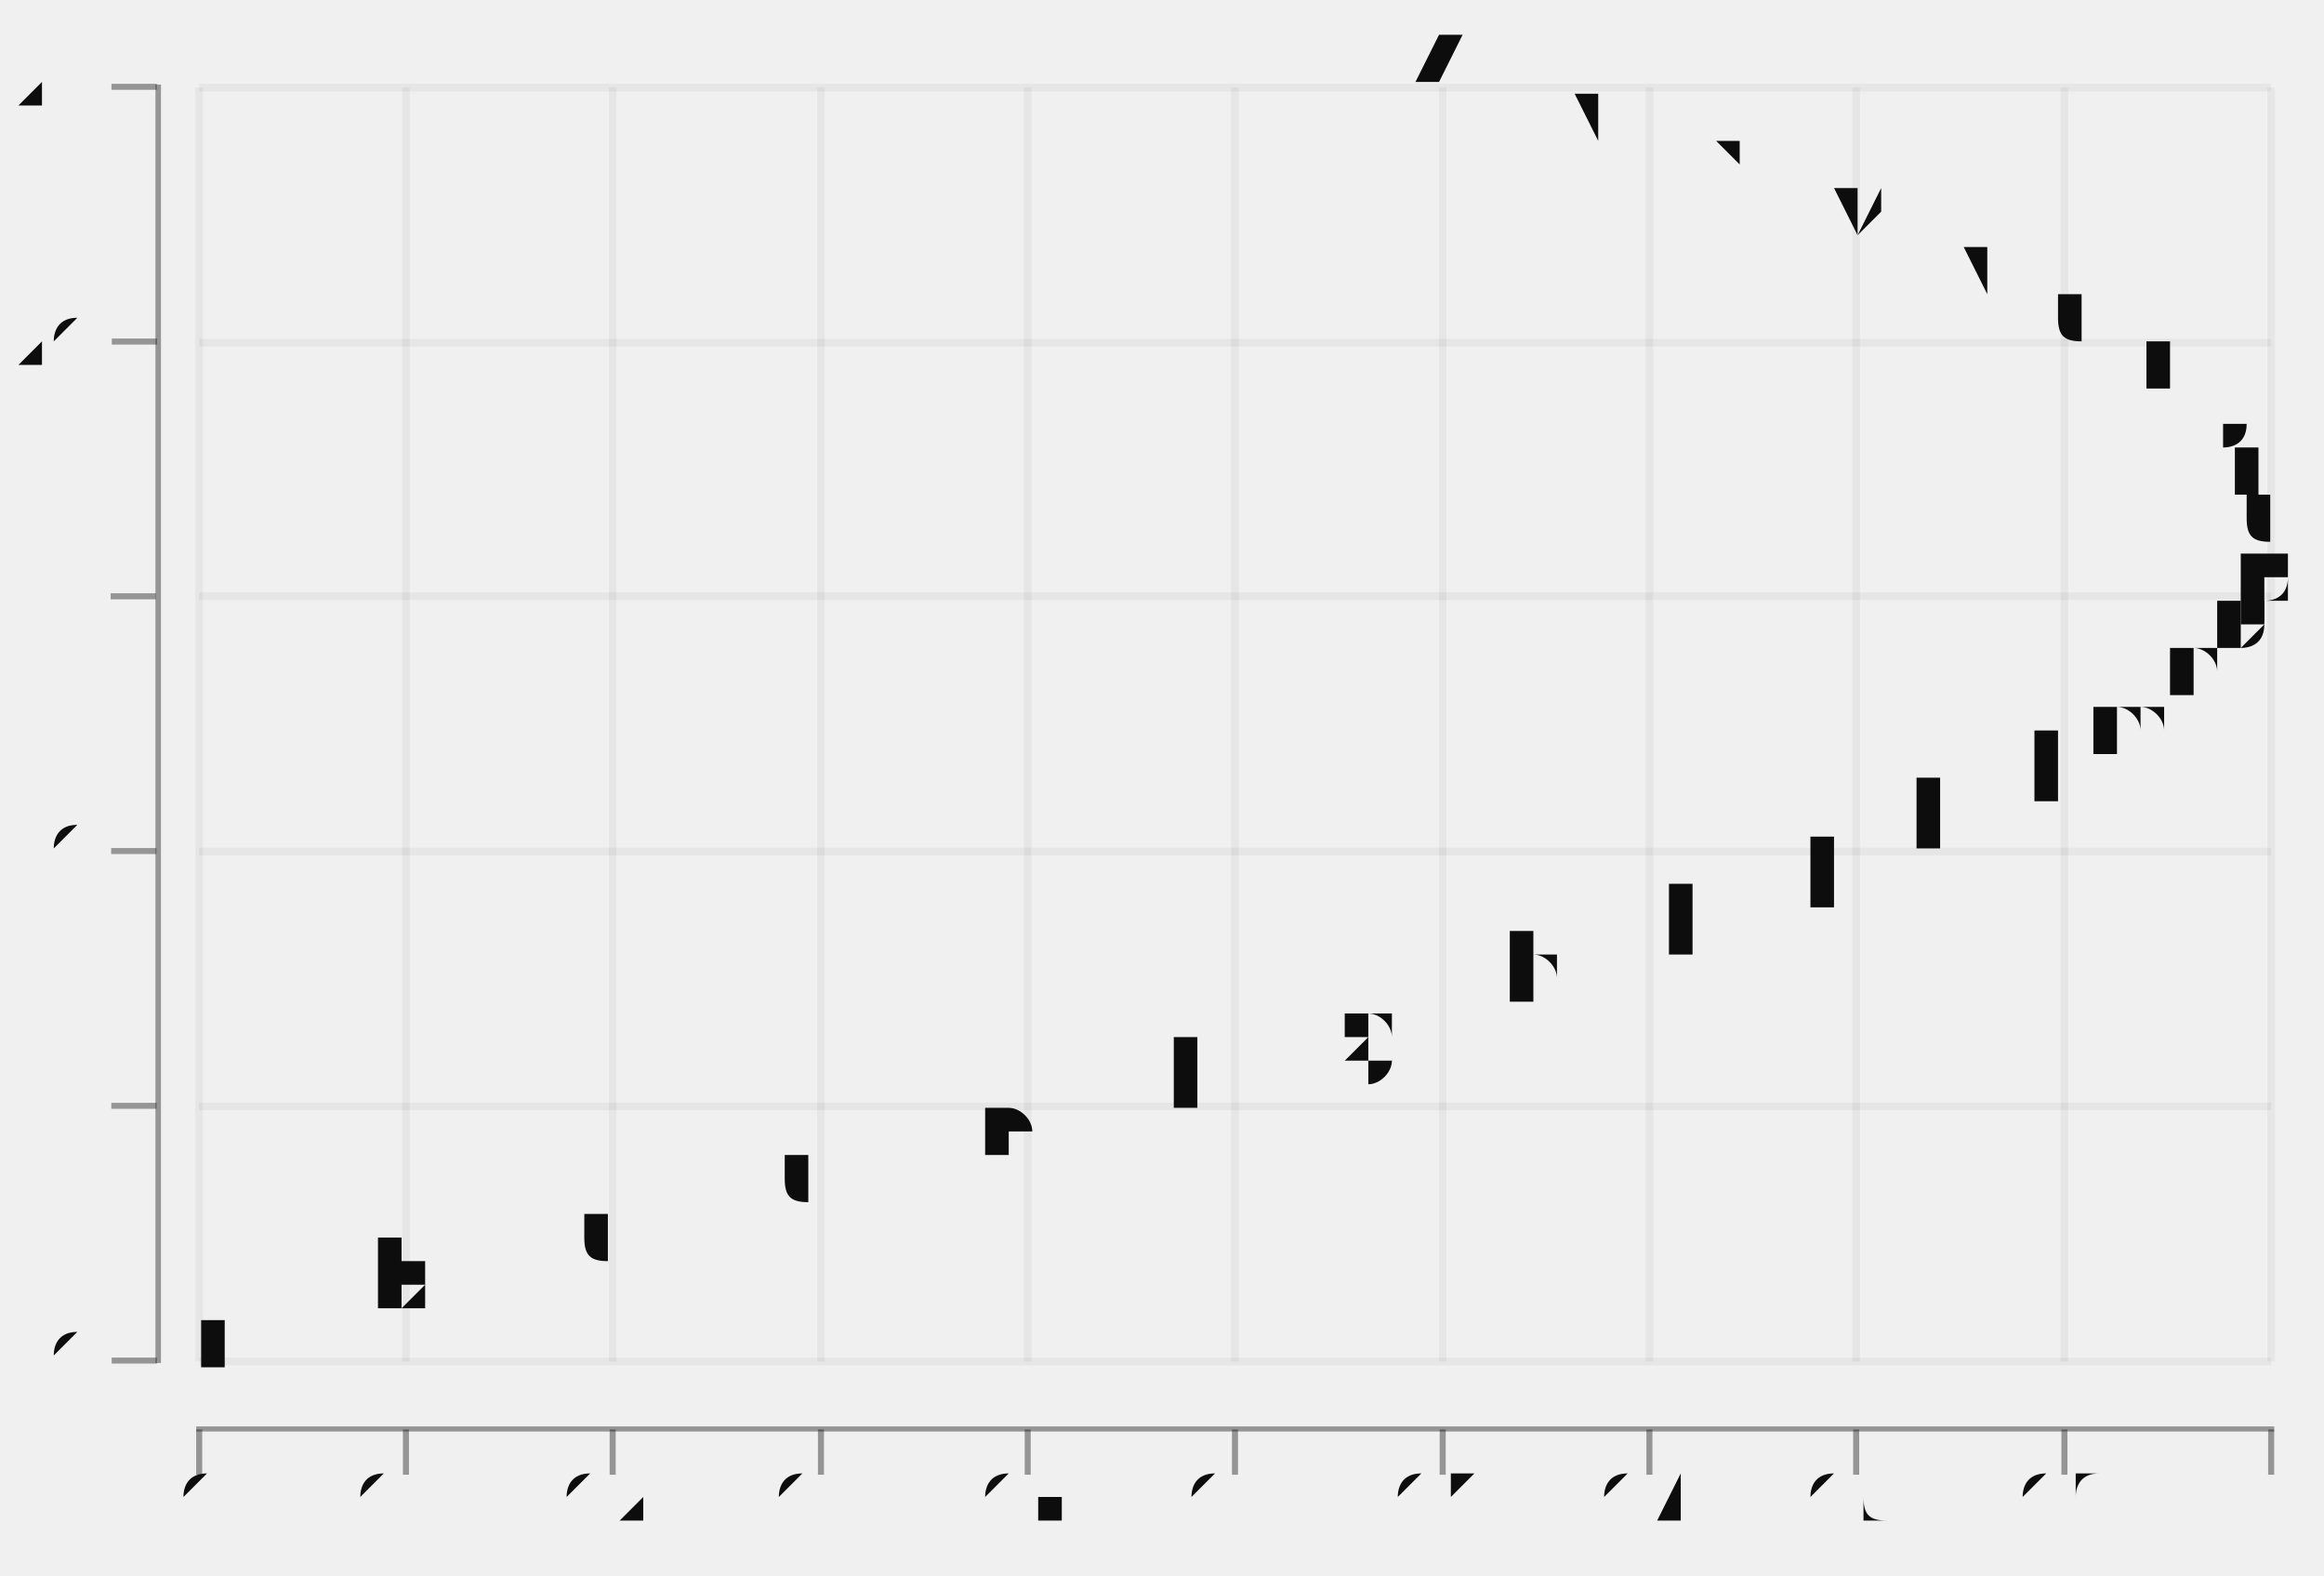
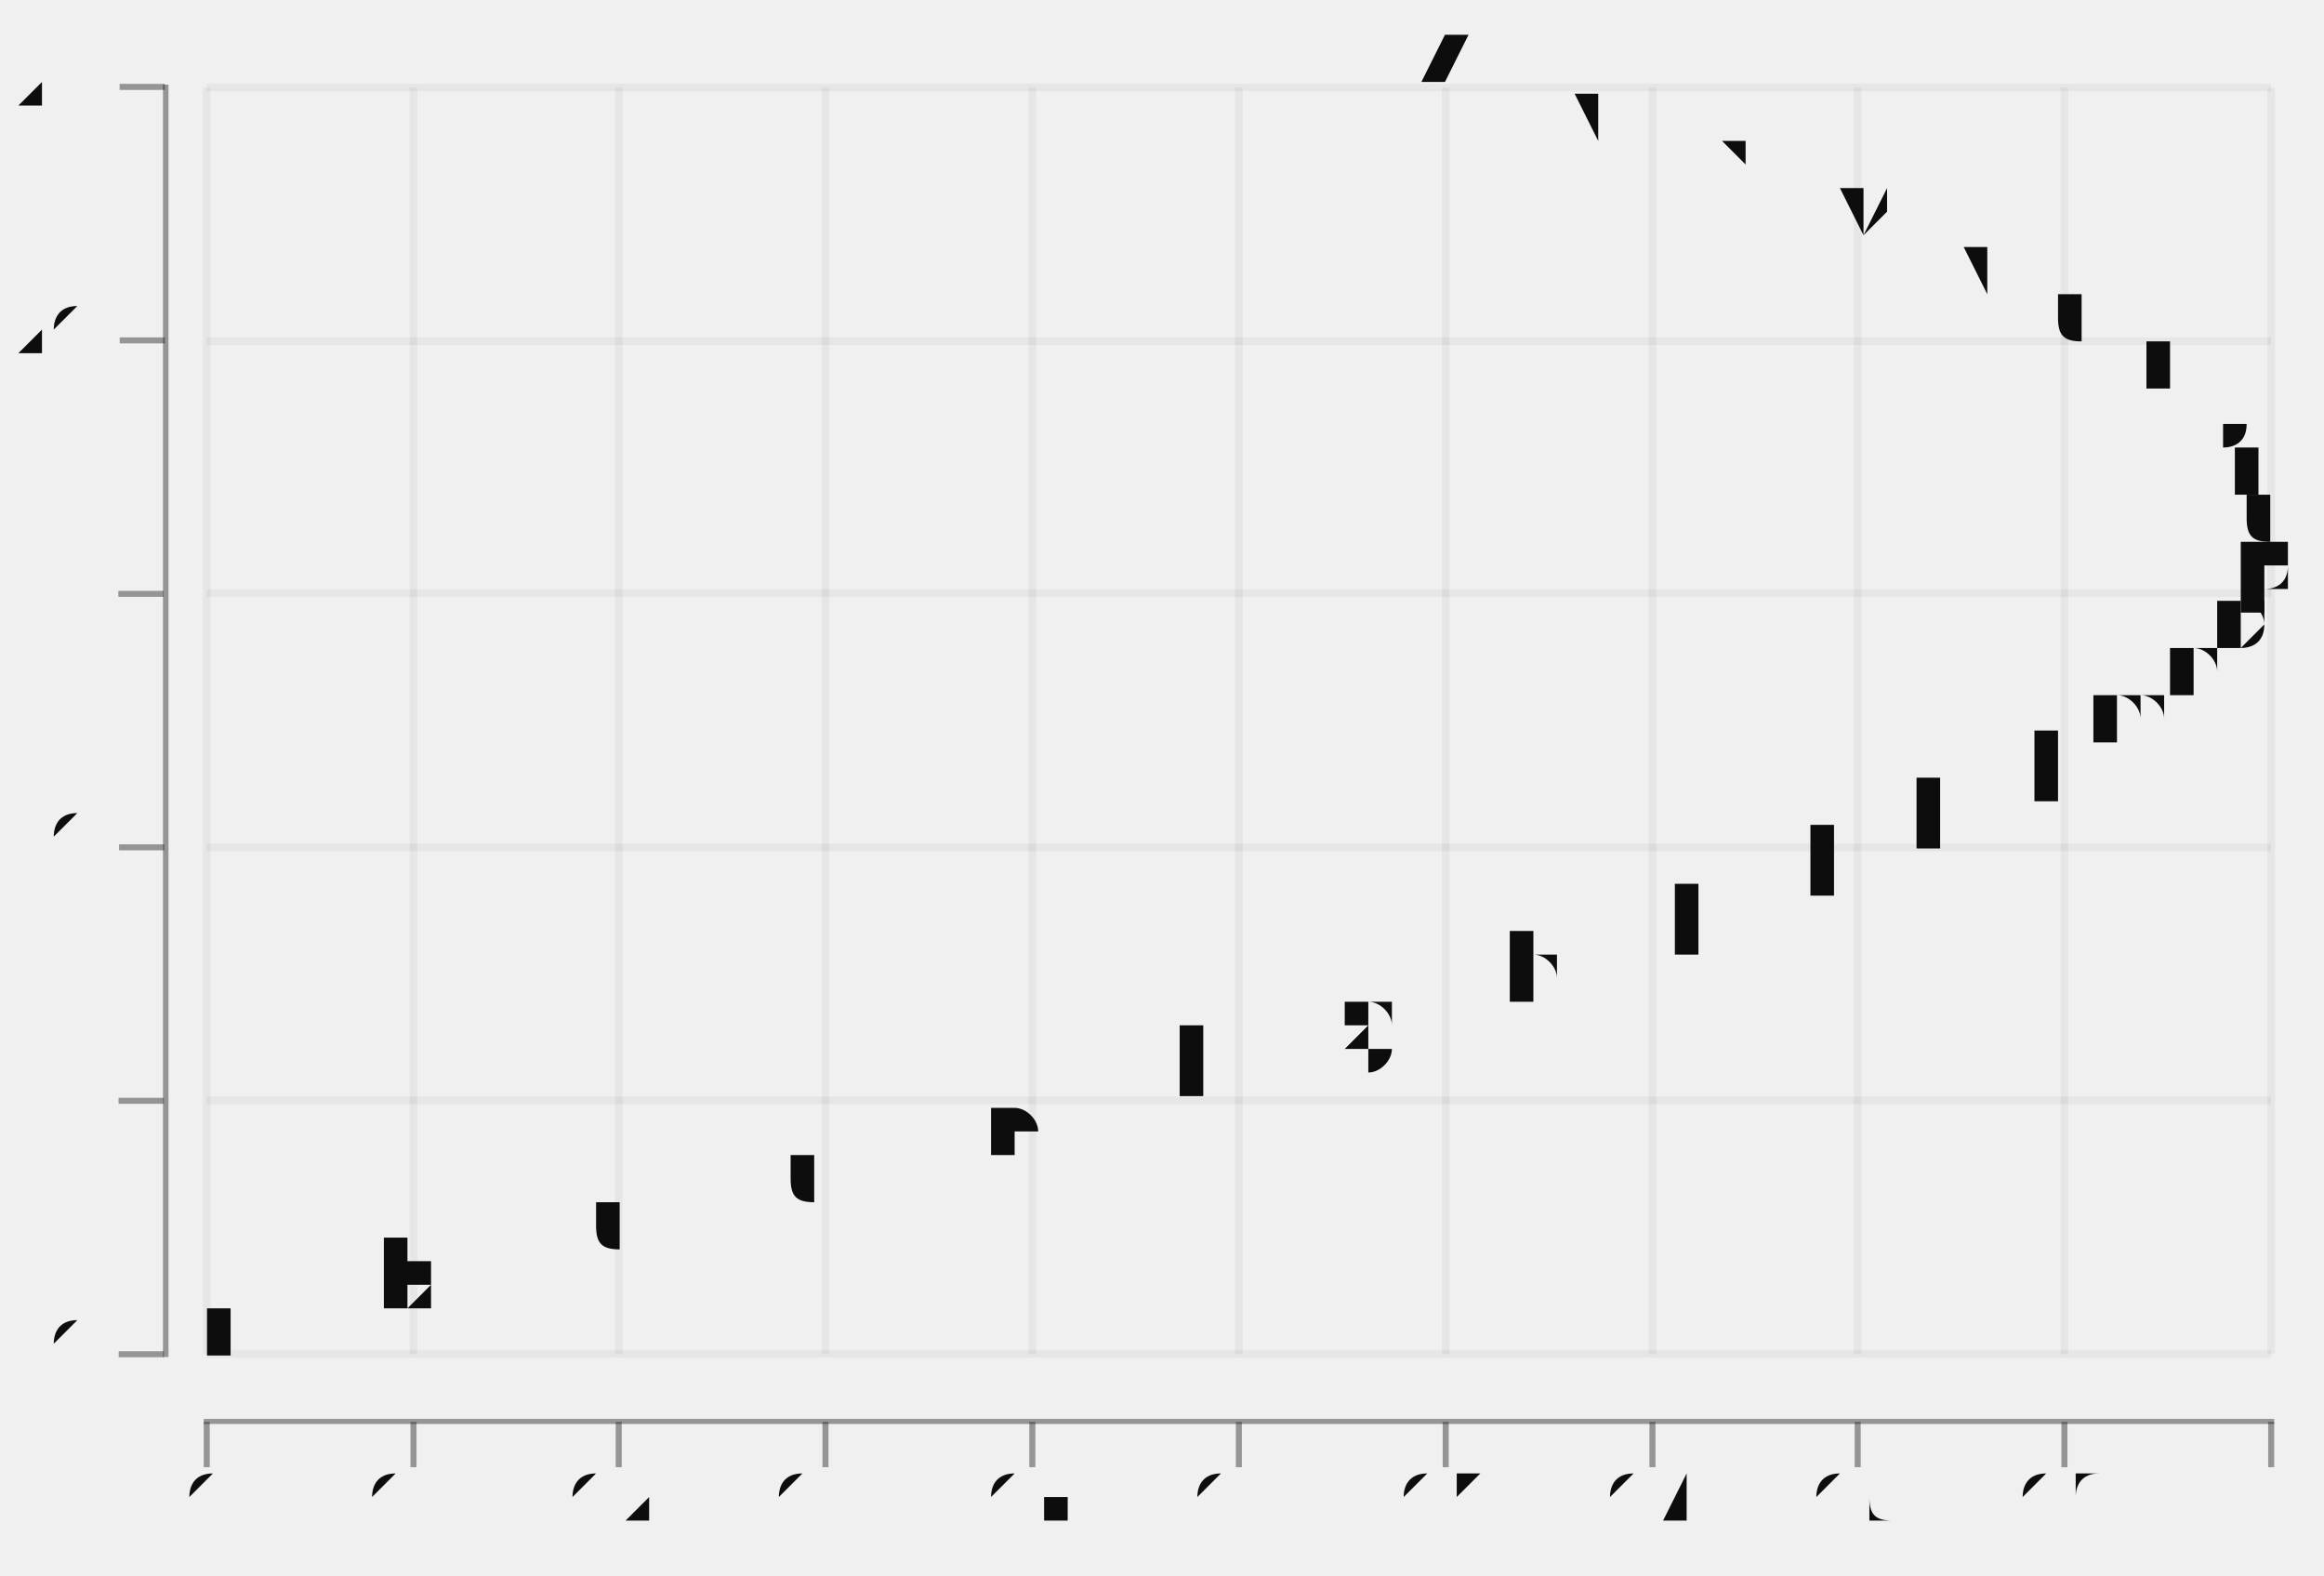
- <svg xmlns="http://www.w3.org/2000/svg" width="442.512" viewBox="-0.77 -0.523 1.54 1.044" height="300.0">
+ <svg xmlns="http://www.w3.org/2000/svg" width="442.49" viewBox="-0.77 -0.523 1.54 1.044" height="300.0">
  <style>svg {
  color-scheme: light dark;
}
@media (prefers-color-scheme:dark) {
  svg {
    background-color: #f0f0f0;
  }
}</style>
-   <g stroke-opacity="0.0" fill="#0d0d0d" stroke="#000000" stroke-width="0.0" fill-opacity="0.4">
-     <rect width="3.6627567856778454e-3" x="-0.667" y="-0.467" height="0.847" />
-   </g>
  <g stroke-opacity="0.4" fill="#0d0d0d" stroke="#0d0d0d" stroke-width="4.0e-3" fill-opacity="0.4">
-     <g transform="rotate(-90.0, -0.6813233, 0.378692)">
-       <polyline points="-0.681,0.394 -0.681,0.364" />
+     <g transform="rotate(-90.0, -0.6760999, 0.3742653)">
+       <polyline points="-0.676,0.389 -0.676,0.359" />
    </g>
-     <g transform="rotate(-90.0, -0.6813233, 0.2099156)">
-       <polyline points="-0.681,0.225 -0.681,0.195" />
+     <g transform="rotate(-90.0, -0.6760999, 0.2063392)">
+       <polyline points="-0.676,0.221 -0.676,0.191" />
    </g>
-     <g transform="rotate(-90.0, -0.6813233, 4.113924050632911e-2)">
-       <polyline points="-0.681,5.613924050632911e-2 -0.681,2.613924050632911e-2" />
+     <g transform="rotate(-90.0, -0.6760999, 3.8413098236775745e-2)">
+       <polyline points="-0.676,5.3413098236775744e-2 -0.676,2.3413098236775745e-2" />
    </g>
-     <g transform="rotate(-90.0, -0.6813233, -0.1276371)">
-       <polyline points="-0.681,-0.113 -0.681,-0.143" />
+     <g transform="rotate(-90.0, -0.6760999, -0.129513)">
+       <polyline points="-0.676,-0.115 -0.676,-0.145" />
    </g>
-     <g transform="rotate(-90.0, -0.6813233, -0.2964135)">
-       <polyline points="-0.681,-0.281 -0.681,-0.311" />
+     <g transform="rotate(-90.0, -0.6760999, -0.2974391)">
+       <polyline points="-0.676,-0.282 -0.676,-0.312" />
    </g>
-     <g transform="rotate(-90.0, -0.6813233, -0.4651899)">
-       <polyline points="-0.681,-0.45 -0.681,-0.48" />
+     <g transform="rotate(-90.0, -0.6760999, -0.4653652)">
+       <polyline points="-0.676,-0.45 -0.676,-0.48" />
    </g>
  </g>
-   <g fill="#0d0d0d" stroke="none" stroke-width="0.0" font-size="4.578445982097391e-2" fill-opacity="1.0" text-anchor="end">
-     <text x="-0.709" y="0.39">0</text>
-     <text x="-0.709" y="0.222">5</text>
-     <text x="-0.709" y="5.2742616033755296e-2">10</text>
-     <text x="-0.709" y="-0.116">15</text>
-     <text x="-0.709" y="-0.285">20</text>
+   <g fill="#0d0d0d" stroke="none" stroke-width="0.0" font-size="4.561737447307783e-2" fill-opacity="1.0" text-anchor="end">
+     <text x="-0.709" y="0.386">0</text>
+     <text x="-0.709" y="0.218">5</text>
+     <text x="-0.709" y="4.995801847187237e-2">10</text>
+     <text x="-0.709" y="-0.118">15</text>
+     <text x="-0.709" y="-0.286">20</text>
    <text x="-0.709" y="-0.454">25</text>
  </g>
  <g stroke-opacity="5.0e-2" fill="none" stroke="#0d0d0d" stroke-width="5.0e-3">
-     <polyline points="-0.638,0.379 0.735,0.379" />
-     <polyline points="-0.638,0.21 0.735,0.21" />
-     <polyline points="-0.638,4.113924050632911e-2 0.735,4.113924050632911e-2" />
-     <polyline points="-0.638,-0.128 0.735,-0.128" />
-     <polyline points="-0.638,-0.296 0.735,-0.296" />
-     <polyline points="-0.638,-0.465 0.735,-0.465" />
+     <polyline points="-0.633,0.374 0.735,0.374" />
+     <polyline points="-0.633,0.206 0.735,0.206" />
+     <polyline points="-0.633,3.8413098236775745e-2 0.735,3.8413098236775745e-2" />
+     <polyline points="-0.633,-0.13 0.735,-0.13" />
+     <polyline points="-0.633,-0.297 0.735,-0.297" />
+     <polyline points="-0.633,-0.465 0.735,-0.465" />
  </g>
  <g stroke-opacity="0.0" fill="#0d0d0d" stroke="#000000" stroke-width="0.0" fill-opacity="0.4">
-     <rect width="1.377" x="-0.64" y="0.422" height="3.375527426160374e-3" />
+     <rect width="3.6493899578462496e-3" x="-0.662" y="-0.467" height="0.843" />
  </g>
  <g stroke-opacity="0.4" fill="#0d0d0d" stroke="#0d0d0d" stroke-width="4.0e-3" fill-opacity="0.4">
-     <polyline points="-0.638,0.454 -0.638,0.424" />
-     <polyline points="-0.501,0.454 -0.501,0.424" />
-     <polyline points="-0.364,0.454 -0.364,0.424" />
-     <polyline points="-0.226,0.454 -0.226,0.424" />
-     <polyline points="-8.898686133468903e-2,0.454 -8.898686133468903e-2,0.424" />
-     <polyline points="4.836651812823256e-2,0.454 4.836651812823256e-2,0.424" />
-     <polyline points="0.186,0.454 0.186,0.424" />
-     <polyline points="0.323,0.454 0.323,0.424" />
-     <polyline points="0.46,0.454 0.46,0.424" />
-     <polyline points="0.598,0.454 0.598,0.424" />
-     <polyline points="0.735,0.454 0.735,0.424" />
+     <polyline points="-0.633,0.449 -0.633,0.419" />
+     <polyline points="-0.496,0.449 -0.496,0.419" />
+     <polyline points="-0.36,0.449 -0.36,0.419" />
+     <polyline points="-0.223,0.449 -0.223,0.419" />
+     <polyline points="-8.592507110816949e-2,0.449 -8.592507110816949e-2,0.419" />
+     <polyline points="5.092705231106398e-2,0.449 5.092705231106398e-2,0.419" />
+     <polyline points="0.188,0.449 0.188,0.419" />
+     <polyline points="0.325,0.449 0.325,0.419" />
+     <polyline points="0.461,0.449 0.461,0.419" />
+     <polyline points="0.598,0.449 0.598,0.419" />
+     <polyline points="0.735,0.449 0.735,0.419" />
  </g>
-   <g fill="#0d0d0d" stroke="none" stroke-width="0.0" font-size="4.578445982097391e-2" fill-opacity="1.0" text-anchor="middle">
-     <text x="-0.638" y="0.487">0</text>
-     <text x="-0.501" y="0.487">0.1</text>
-     <text x="-0.364" y="0.487">0.2</text>
-     <text x="-0.226" y="0.487">0.3</text>
-     <text x="-8.898686133468903e-2" y="0.487">0.4</text>
-     <text x="4.836651812823256e-2" y="0.487">0.5</text>
-     <text x="0.186" y="0.487">0.6</text>
-     <text x="0.323" y="0.487">0.7</text>
-     <text x="0.46" y="0.487">0.8</text>
+   <g fill="#0d0d0d" stroke="none" stroke-width="0.0" font-size="4.561737447307783e-2" fill-opacity="1.0" text-anchor="middle">
+     <text x="-0.633" y="0.487">0</text>
+     <text x="-0.496" y="0.487">0.1</text>
+     <text x="-0.36" y="0.487">0.2</text>
+     <text x="-0.223" y="0.487">0.3</text>
+     <text x="-8.592507110816949e-2" y="0.487">0.4</text>
+     <text x="5.092705231106398e-2" y="0.487">0.5</text>
+     <text x="0.188" y="0.487">0.6</text>
+     <text x="0.325" y="0.487">0.7</text>
+     <text x="0.461" y="0.487">0.8</text>
    <text x="0.598" y="0.487">0.9</text>
    <text x="0.735" y="0.487">1</text>
  </g>
  <g stroke-opacity="5.0e-2" fill="none" stroke="#0d0d0d" stroke-width="5.0e-3">
-     <polyline points="-0.638,0.379 -0.638,-0.465" />
-     <polyline points="-0.501,0.379 -0.501,-0.465" />
-     <polyline points="-0.364,0.379 -0.364,-0.465" />
-     <polyline points="-0.226,0.379 -0.226,-0.465" />
-     <polyline points="-8.898686133468903e-2,0.379 -8.898686133468903e-2,-0.465" />
-     <polyline points="4.836651812823256e-2,0.379 4.836651812823256e-2,-0.465" />
-     <polyline points="0.186,0.379 0.186,-0.465" />
-     <polyline points="0.323,0.379 0.323,-0.465" />
-     <polyline points="0.46,0.379 0.46,-0.465" />
-     <polyline points="0.598,0.379 0.598,-0.465" />
-     <polyline points="0.735,0.379 0.735,-0.465" />
+     <polyline points="-0.633,0.374 -0.633,-0.465" />
+     <polyline points="-0.496,0.374 -0.496,-0.465" />
+     <polyline points="-0.36,0.374 -0.36,-0.465" />
+     <polyline points="-0.223,0.374 -0.223,-0.465" />
+     <polyline points="-8.592507110816949e-2,0.374 -8.592507110816949e-2,-0.465" />
+     <polyline points="5.092705231106398e-2,0.374 5.092705231106398e-2,-0.465" />
+     <polyline points="0.188,0.374 0.188,-0.465" />
+     <polyline points="0.325,0.374 0.325,-0.465" />
+     <polyline points="0.461,0.374 0.461,-0.465" />
+     <polyline points="0.598,0.374 0.598,-0.465" />
+     <polyline points="0.735,0.374 0.735,-0.465" />
+   </g>
+   <g stroke-opacity="0.0" fill="#0d0d0d" stroke="#000000" stroke-width="0.0" fill-opacity="0.4">
+     <rect width="1.372" x="-0.635" y="0.417" height="3.3585222502098833e-3" />
  </g>
  <g stroke-opacity="0.0" fill="#ffffff" stroke="#000000" stroke-width="0.0" fill-opacity="2.0e-2">
-     <rect width="1.404" x="-0.654" y="-0.5" height="0.914" />
+     <rect width="1.399" x="-0.649" y="-0.5" height="0.909" />
  </g>
-   <g fill="#0d0d0d" stroke="none" stroke-width="0.0" font-size="6.867668973146088e-2" fill-opacity="1.0" text-anchor="middle">
-     <text x="-0.638" y="0.379">a</text>
-     <text x="-0.501" y="0.345">b</text>
-     <text x="-0.366" y="0.311">c</text>
-     <text x="-0.232" y="0.277">d</text>
-     <text x="-0.104" y="0.244">e</text>
-     <text x="2.010680009481125e-2" y="0.21">f</text>
-     <text x="0.137" y="0.176">g</text>
-     <text x="0.246" y="0.142">h</text>
-     <text x="0.347" y="0.109">i</text>
-     <text x="0.438" y="7.489451476793252e-2">j</text>
-     <text x="0.517" y="4.113924050632911e-2">k</text>
-     <text x="0.586" y="7.383966244725815e-3">l</text>
-     <text x="0.642" y="-2.6371308016877593e-2">m</text>
-     <text x="0.685" y="-6.0126582278481e-2">n</text>
-     <text x="0.715" y="-9.388185654008441e-2">o</text>
-     <text x="0.732" y="-0.128">p</text>
-     <text x="0.735" y="-0.161">q</text>
-     <text x="0.724" y="-0.195">r</text>
-     <text x="0.699" y="-0.229">s</text>
-     <text x="0.661" y="-0.263">t</text>
-     <text x="0.611" y="-0.296">u</text>
-     <text x="0.547" y="-0.33">v</text>
-     <text x="0.472" y="-0.364">w</text>
-     <text x="0.386" y="-0.398">x</text>
-     <text x="0.289" y="-0.431">y</text>
-     <text x="0.184" y="-0.465">z</text>
+   <g fill="#0d0d0d" stroke="none" stroke-width="0.0" font-size="6.842606170961675e-2" fill-opacity="1.0" text-anchor="middle">
+     <text x="-0.633" y="0.374">a</text>
+     <text x="-0.497" y="0.341">b</text>
+     <text x="-0.361" y="0.307">c</text>
+     <text x="-0.229" y="0.274">d</text>
+     <text x="-0.1" y="0.24">e</text>
+     <text x="2.2770465008845386e-2" y="0.206">f</text>
+     <text x="0.139" y="0.173">g</text>
+     <text x="0.248" y="0.139">h</text>
+     <text x="0.348" y="0.106">i</text>
+     <text x="0.439" y="7.199832073887485e-2">j</text>
+     <text x="0.518" y="3.8413098236775745e-2">k</text>
+     <text x="0.586" y="4.827875734676745e-3">l</text>
+     <text x="0.642" y="-2.8757346767422365e-2">m</text>
+     <text x="0.685" y="-6.234256926952153e-2">n</text>
+     <text x="0.715" y="-9.592779177162059e-2">o</text>
+     <text x="0.732" y="-0.13">p</text>
+     <text x="0.735" y="-0.163">q</text>
+     <text x="0.724" y="-0.197">r</text>
+     <text x="0.699" y="-0.23">s</text>
+     <text x="0.662" y="-0.264">t</text>
+     <text x="0.611" y="-0.297">u</text>
+     <text x="0.548" y="-0.331">v</text>
+     <text x="0.473" y="-0.365">w</text>
+     <text x="0.387" y="-0.398">x</text>
+     <text x="0.291" y="-0.432">y</text>
+     <text x="0.186" y="-0.465">z</text>
  </g>
</svg>
